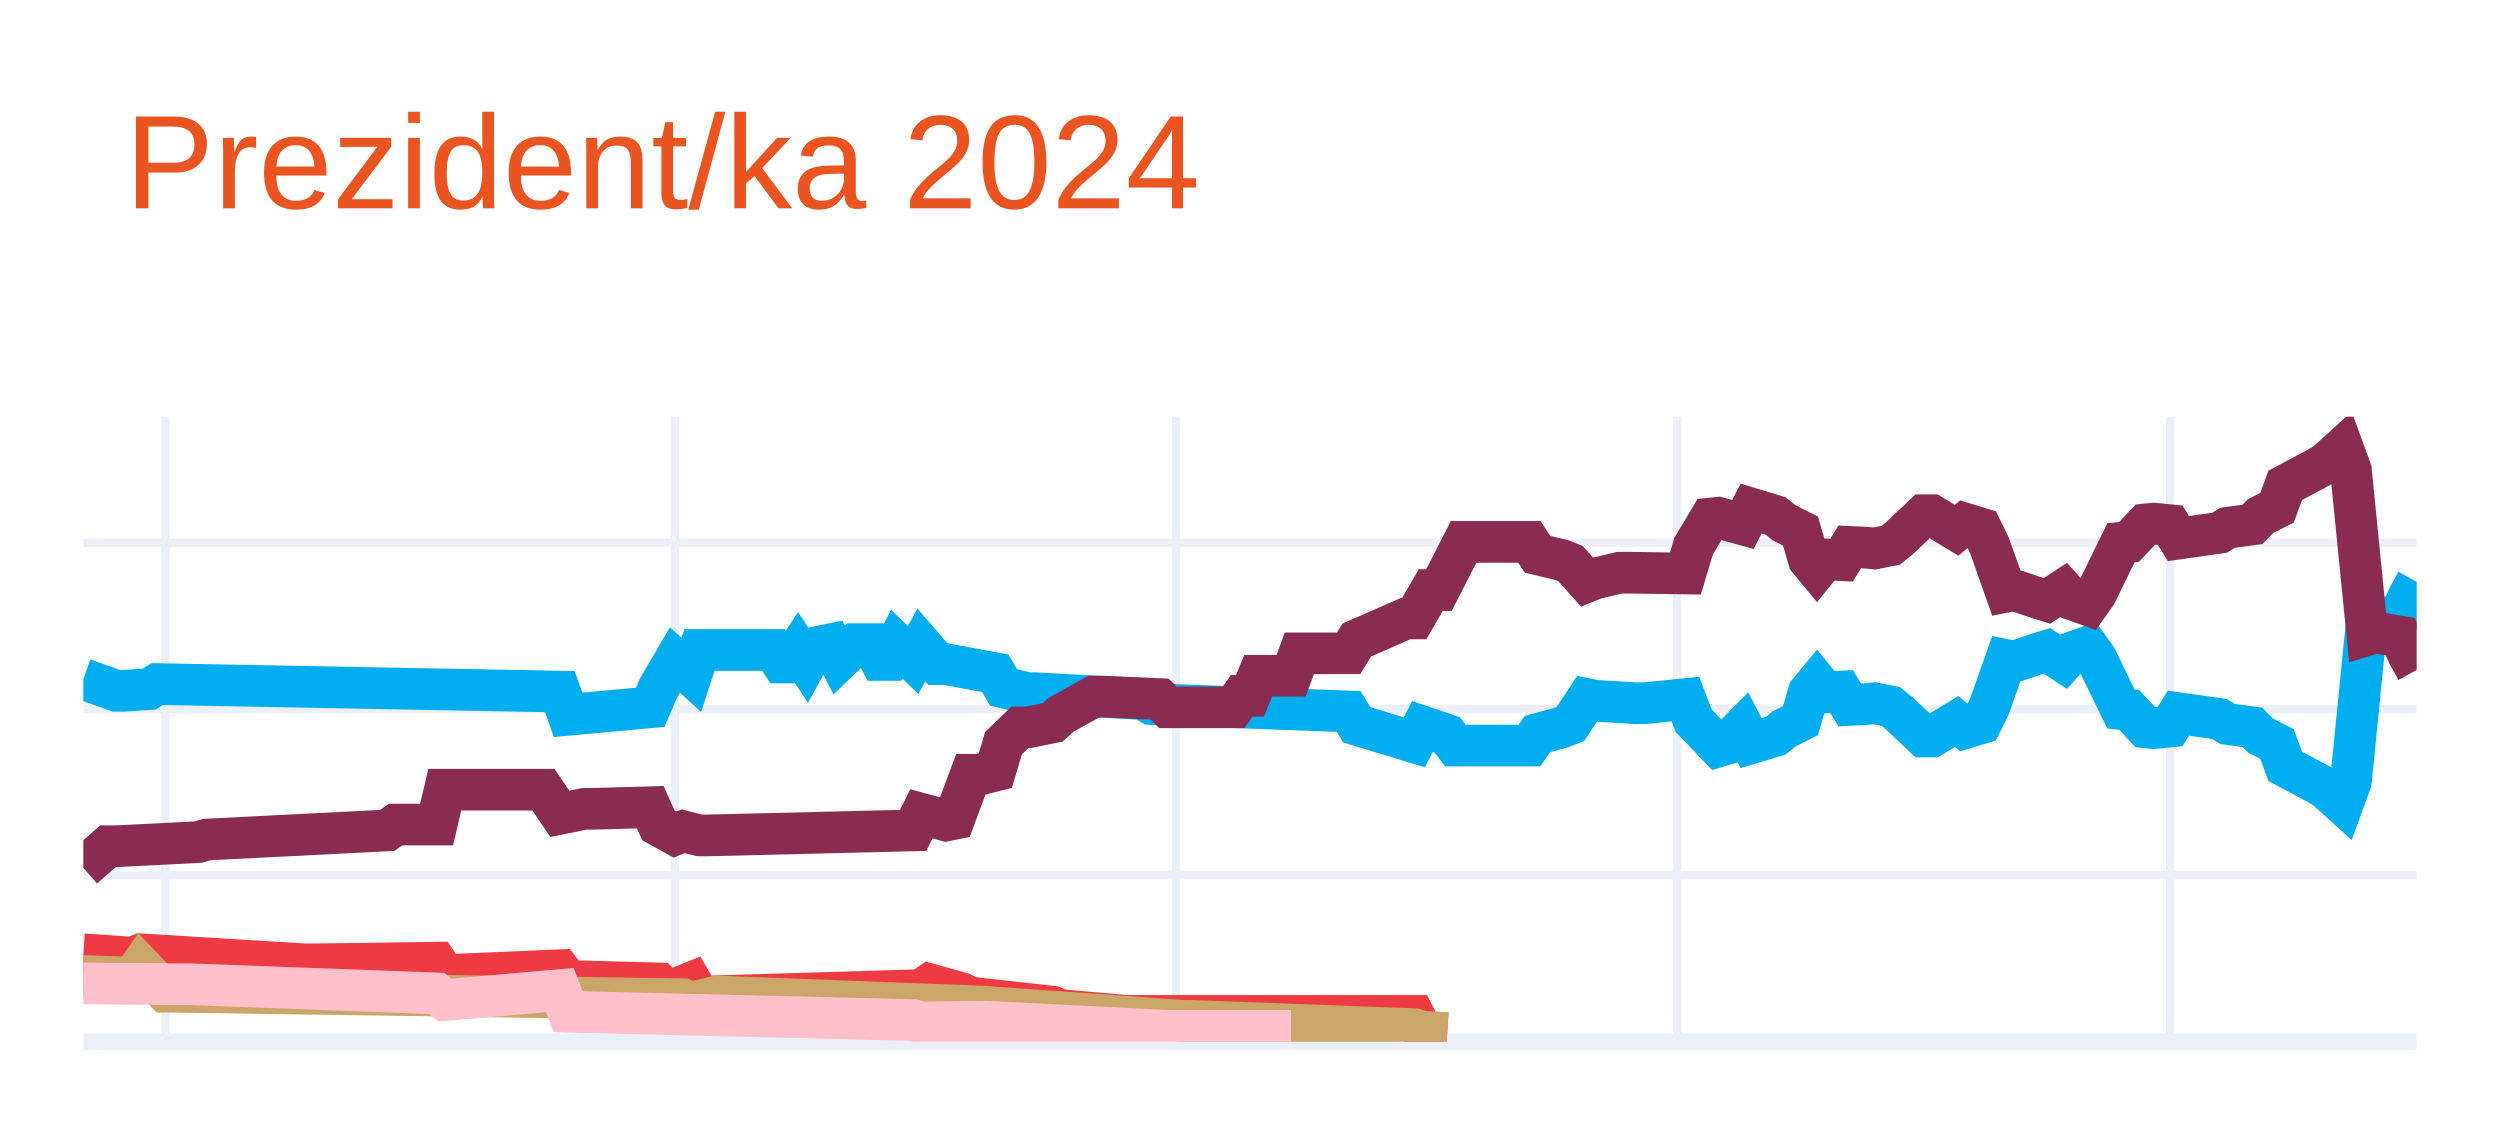
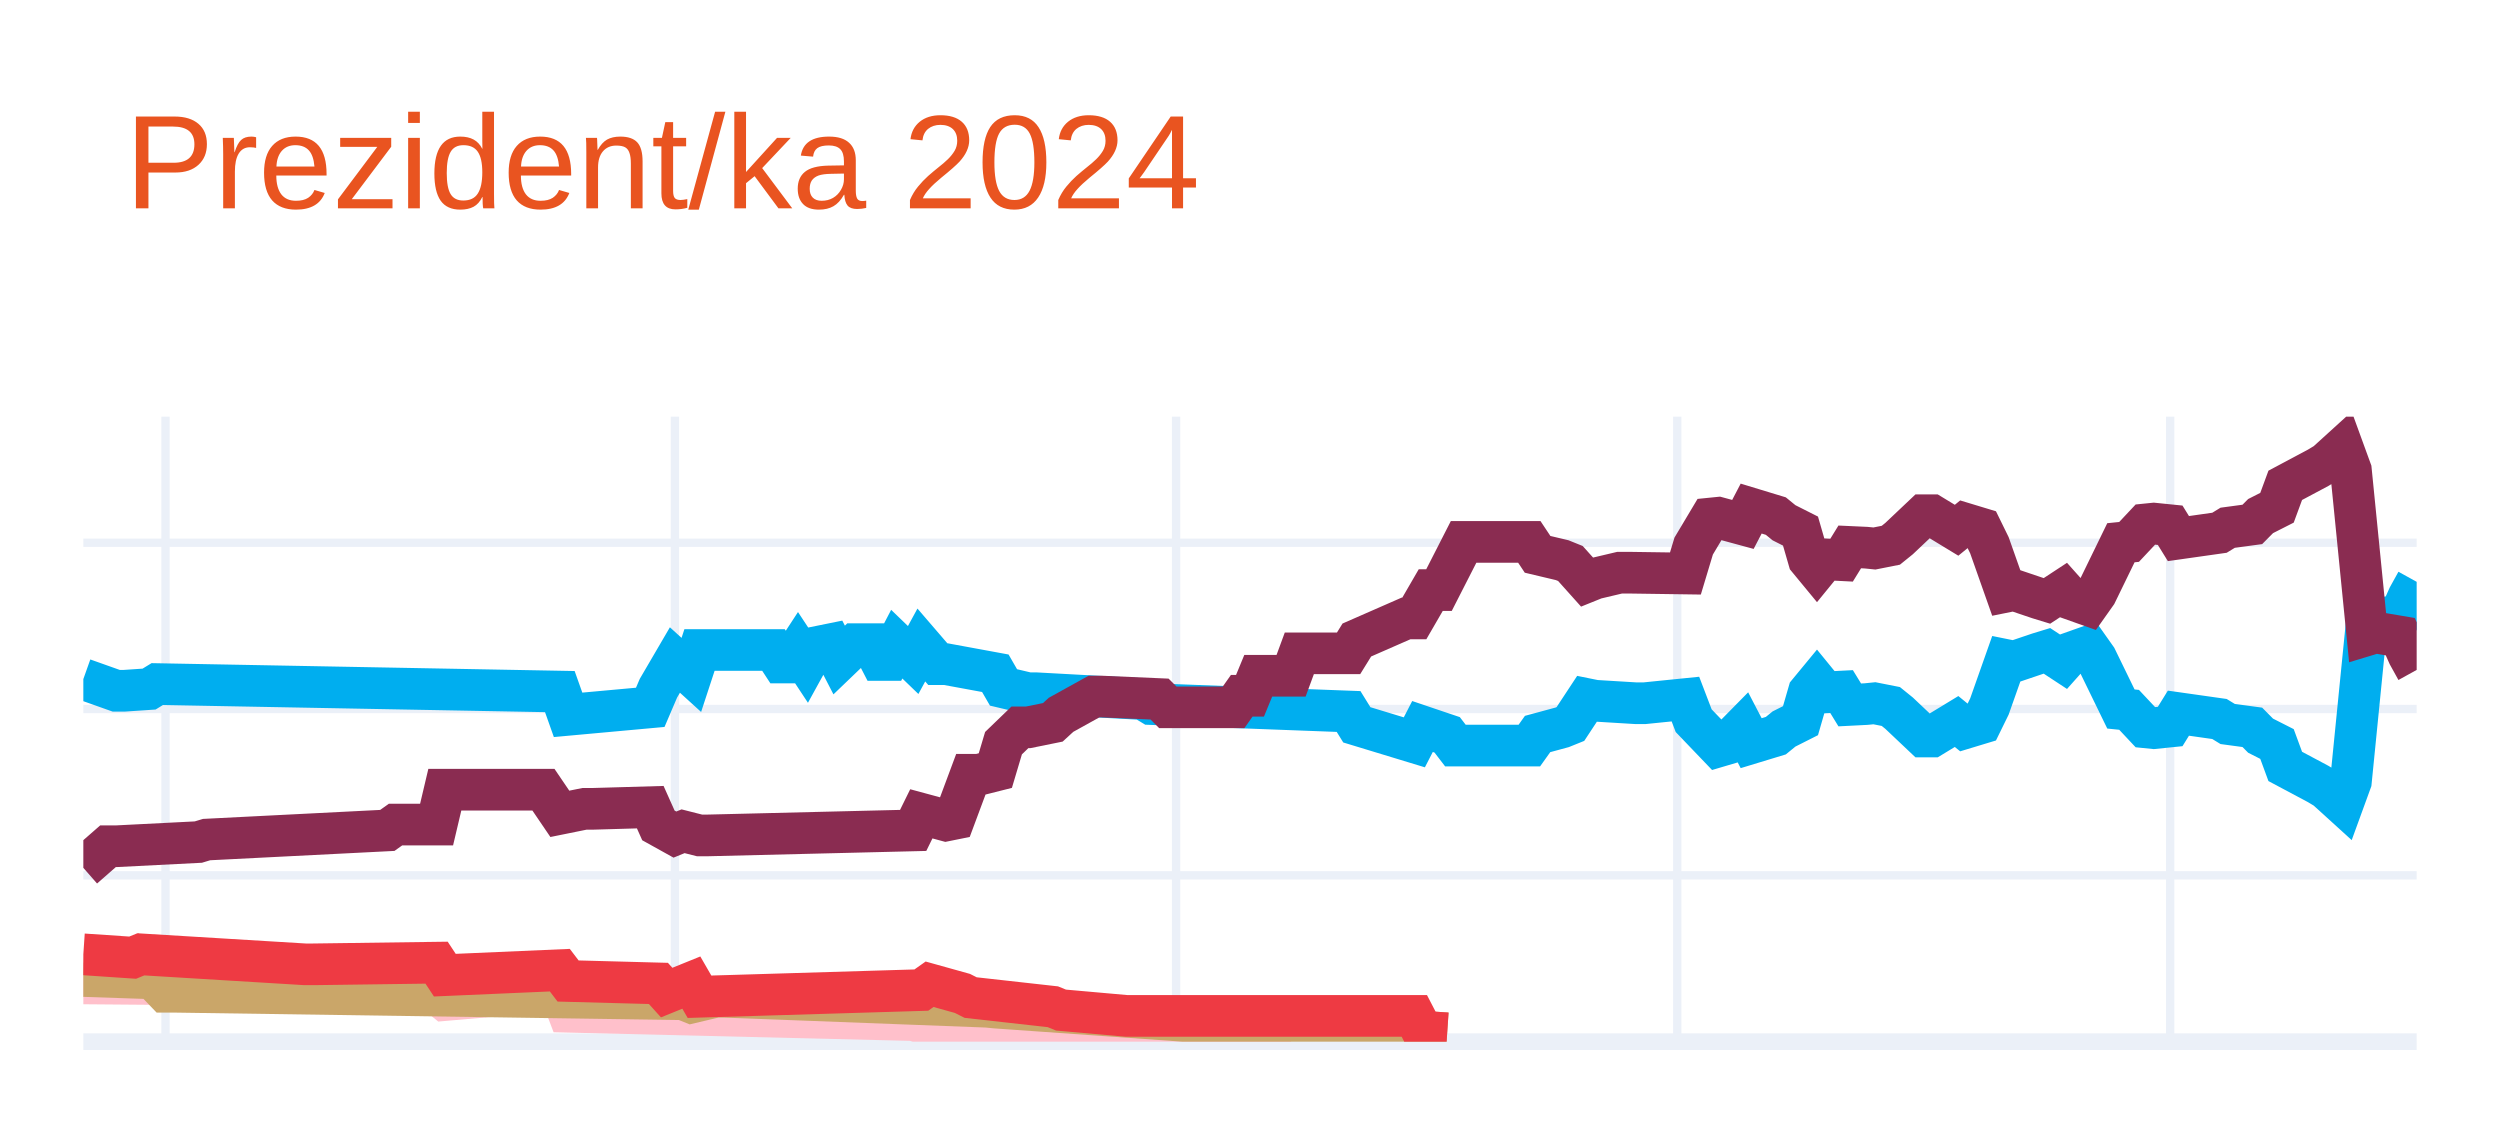
<svg xmlns="http://www.w3.org/2000/svg" class="main-svg" width="300" height="135" style="" viewBox="0 0 300 135">
  <rect x="0" y="0" width="300" height="135" style="fill: rgb(255, 255, 255); fill-opacity: 1;" />
-   <defs id="defs-87084c">
+   <defs id="defs-76979a">
    <g class="clips">
-       <clipPath id="clip87084cxyplot" class="plotclip">
+       <clipPath id="clip76979axyplot" class="plotclip">
        <rect width="280" height="75" />
      </clipPath>
-       <clipPath class="axesclip" id="clip87084cx">
+       <clipPath class="axesclip" id="clip76979ax">
        <rect x="10" y="0" width="280" height="135" />
      </clipPath>
-       <clipPath class="axesclip" id="clip87084cy">
+       <clipPath class="axesclip" id="clip76979ay">
        <rect x="0" y="50" width="300" height="75" />
      </clipPath>
-       <clipPath class="axesclip" id="clip87084cxy">
+       <clipPath class="axesclip" id="clip76979axy">
        <rect x="10" y="50" width="280" height="75" />
      </clipPath>
    </g>
    <g class="gradients" />
    <g class="patterns" />
  </defs>
  <g class="bglayer" />
  <g class="layer-below">
    <g class="imagelayer" />
    <g class="shapelayer" />
  </g>
  <g class="cartesianlayer">
    <g class="subplot xy">
      <g class="layer-subplot">
        <g class="shapelayer" />
        <g class="imagelayer" />
      </g>
      <g class="minor-gridlayer">
        <g class="x" />
        <g class="y" />
      </g>
      <g class="gridlayer">
        <g class="x">
          <path class="xgrid crisp" transform="translate(19.86,0)" d="M0,50v75" style="stroke: rgb(235, 240, 248); stroke-opacity: 1; stroke-width: 1px;" />
          <path class="xgrid crisp" transform="translate(80.99,0)" d="M0,50v75" style="stroke: rgb(235, 240, 248); stroke-opacity: 1; stroke-width: 1px;" />
          <path class="xgrid crisp" transform="translate(141.13,0)" d="M0,50v75" style="stroke: rgb(235, 240, 248); stroke-opacity: 1; stroke-width: 1px;" />
          <path class="xgrid crisp" transform="translate(201.27,0)" d="M0,50v75" style="stroke: rgb(235, 240, 248); stroke-opacity: 1; stroke-width: 1px;" />
          <path class="xgrid crisp" transform="translate(260.42,0)" d="M0,50v75" style="stroke: rgb(235, 240, 248); stroke-opacity: 1; stroke-width: 1px;" />
        </g>
        <g class="y">
          <path class="ygrid crisp" transform="translate(0,105.04)" d="M10,0h280" style="stroke: rgb(235, 240, 248); stroke-opacity: 1; stroke-width: 1px;" />
          <path class="ygrid crisp" transform="translate(0,85.08)" d="M10,0h280" style="stroke: rgb(235, 240, 248); stroke-opacity: 1; stroke-width: 1px;" />
          <path class="ygrid crisp" transform="translate(0,65.13)" d="M10,0h280" style="stroke: rgb(235, 240, 248); stroke-opacity: 1; stroke-width: 1px;" />
        </g>
      </g>
      <g class="zerolinelayer">
        <path class="yzl zl crisp" transform="translate(0,125)" d="M10,0h280" style="stroke: rgb(235, 240, 248); stroke-opacity: 1; stroke-width: 2px;" />
      </g>
      <path class="xlines-below" />
      <path class="ylines-below" />
      <g class="overlines-below" />
      <g class="xaxislayer-below" />
      <g class="yaxislayer-below" />
      <g class="overaxes-below" />
-       <g class="plot" transform="translate(10,50)" clip-path="url(#clip87084cxyplot)">
+       <g class="plot" transform="translate(10,50)" clip-path="url(#clip76979axyplot)">
        <g class="scatterlayer mlayer">
-           <g class="trace scatter tracefd062b" style="stroke-miterlimit: 2; opacity: 1;">
+           <g class="trace scatter traceb8f07f" style="stroke-miterlimit: 2; opacity: 1;">
            <g class="fills" />
            <g class="errorbars" />
            <g class="lines">
              <path class="js-line" d="M0,31.49L3.94,32.89L4.93,32.89L7.89,32.69L8.87,32.09L57.18,32.99L58.17,35.78L68.03,34.88L69.01,32.59L70.99,29.2L71.97,30.09L72.96,30.99L73.94,28L82.82,28L83.8,29.5L84.79,29.5L85.77,28L86.76,29.5L87.75,27.7L89.72,27.3L90.7,29.2L92.68,27.3L93.66,27.3L94.65,27.3L95.63,29.2L96.62,29.2L97.61,27.3L99.58,29.2L100.56,27.4L102.54,29.7L103.52,29.7L109.44,30.79L110.42,32.49L113.38,33.19L114.37,33.19L127.18,33.89L128.17,34.49L151.83,35.38L152.82,36.98L159.72,39.08L160.7,37.18L163.66,38.18L164.65,39.47L173.52,39.47L174.51,38.08L177.46,37.28L178.45,36.88L180.42,33.89L181.41,34.09L186.34,34.39L187.32,34.39L192.25,33.89L193.24,36.48L196.2,39.57L197.18,39.28L199.15,37.28L200.14,39.18L203.1,38.28L204.08,37.48L206.06,36.48L207.04,33.09L208.03,31.89L209.01,33.09L210.99,32.99L211.97,34.59L213.94,34.49L214.93,34.39L216.9,34.78L217.89,35.58L220.85,38.38L221.83,38.38L224.79,36.58L225.77,37.38L227.75,36.78L228.73,34.78L230.7,29.2L231.69,29.4L234.65,28.4L235.63,28.1L237.61,29.4L238.59,28.3L240.56,27.6L241.55,29L244.51,35.08L245.49,35.18L247.46,37.28L248.45,37.38L250.42,37.18L251.41,35.58L256.34,36.28L257.32,36.88L260.28,37.28L261.27,38.28L263.24,39.28L264.23,41.97L268.17,44.07L269.15,44.66L271.13,46.46L272.11,43.77L274.08,24.01L275.07,24.31L278.03,23.81L279.01,21.61L280,19.82" style="vector-effect: none; fill: none; stroke: rgb(0, 174, 239); stroke-opacity: 1; stroke-width: 5px; opacity: 1;" />
            </g>
            <g class="points" />
            <g class="text" />
          </g>
-           <g class="trace scatter trace9f386f" style="stroke-miterlimit: 2; opacity: 1;">
+           <g class="trace scatter traceada96d" style="stroke-miterlimit: 2; opacity: 1;">
            <g class="fills" />
            <g class="errorbars" />
            <g class="lines">
              <path class="js-line" d="M0,54.14L2.96,51.55L3.94,51.55L13.8,51.05L14.79,50.75L36.48,49.65L37.46,48.95L42.39,48.95L43.38,44.76L55.21,44.76L57.18,47.66L60.14,47.06L61.13,47.06L68.03,46.86L69.01,49.05L70.99,50.15L71.97,49.75L73.94,50.25L74.93,50.25L99.58,49.65L100.56,47.66L103.52,48.46L104.51,48.26L106.48,42.97L107.46,42.97L109.44,42.47L110.42,39.18L112.39,37.28L113.38,37.28L116.34,36.68L117.32,35.78L121.27,33.59L122.25,33.59L129.15,33.89L130.14,34.88L138.03,34.88L139.01,33.49L140,33.49L140.99,31.09L144.93,31.09L145.92,28.4L151.83,28.4L152.82,26.8L158.73,24.21L159.72,24.21L161.69,20.81L162.68,20.81L165.63,15.03L166.62,15.03L173.52,15.03L174.51,16.52L177.46,17.22L178.45,17.62L180.42,19.82L181.41,19.42L184.37,18.72L185.35,18.72L192.25,18.82L193.24,15.53L195.21,12.23L196.2,12.13L199.15,12.93L200.14,11.03L203.1,11.93L204.08,12.73L206.06,13.73L207.04,17.12L208.03,18.32L209.01,17.12L210.99,17.22L211.97,15.63L213.94,15.72L214.93,15.82L216.9,15.43L217.89,14.63L220.85,11.83L221.83,11.83L224.79,13.63L225.77,12.83L227.75,13.43L228.73,15.43L230.7,21.01L231.69,20.81L234.65,21.81L235.63,22.11L237.61,20.81L238.59,21.91L240.56,22.61L241.55,21.21L244.51,15.13L245.49,15.03L247.46,12.93L248.45,12.83L250.42,13.03L251.41,14.63L256.34,13.93L257.32,13.33L260.28,12.93L261.27,11.93L263.24,10.93L264.23,8.24L268.17,6.14L269.15,5.55L271.13,3.75L272.11,6.44L274.08,26.2L275.07,25.9L278.03,26.4L279.01,28.6L280,30.39" style="vector-effect: none; fill: none; stroke: rgb(138, 44, 81); stroke-opacity: 1; stroke-width: 5px; opacity: 1;" />
            </g>
            <g class="points" />
            <g class="text" />
          </g>
-           <g class="trace scatter trace6e9c34" style="stroke-miterlimit: 2; opacity: 1;">
+           <g class="trace scatter trace5d2a3b" style="stroke-miterlimit: 2; opacity: 1;">
            <g class="fills" />
            <g class="errorbars" />
            <g class="lines">
-               <path class="js-line" d="M0,64.52L5.92,64.92L6.9,64.52L26.62,65.72L27.61,65.72L42.39,65.52L43.38,67.02L57.18,66.42L58.17,67.72L69.01,68.01L70,69.11L72.96,67.91L73.94,69.61L100.56,68.81L101.55,68.11L105.49,69.21L106.48,69.71L116.34,70.81L117.32,71.21L125.21,71.91L126.2,71.91L159.72,71.91L160.7,73.8L163.66,74" style="vector-effect: none; fill: none; stroke: rgb(238, 58, 67); stroke-opacity: 1; stroke-width: 5px; opacity: 1;" />
+               <path class="js-line" d="M0,68.01L11.83,68.11L12.82,68.11L42.39,69.21L43.38,70.01L57.18,68.81L58.17,71.41L99.58,72.41L100.56,72.7L107.46,72.61L108.45,72.61L130.14,73.7L132.11,73.7L144.93,73.7" style="vector-effect: none; fill: none; stroke: rgb(255, 192, 203); stroke-opacity: 1; stroke-width: 5px; opacity: 1;" />
            </g>
            <g class="points" />
            <g class="text" />
          </g>
-           <g class="trace scatter traceb37d3e" style="stroke-miterlimit: 2; opacity: 1;">
+           <g class="trace scatter tracebd458c" style="stroke-miterlimit: 2; opacity: 1;">
            <g class="fills" />
            <g class="errorbars" />
            <g class="lines">
              <path class="js-line" d="M0,67.12L5.92,67.32L6.9,65.92L9.86,69.01L10.85,69.01L71.97,69.91L72.96,70.31L75.92,69.61L76.9,69.61L108.45,70.81L109.44,70.91L132.11,72.51L133.1,72.51L159.72,73.5L160.7,73.8L163.66,74" style="vector-effect: none; fill: none; stroke: rgb(202, 166, 105); stroke-opacity: 1; stroke-width: 5px; opacity: 1;" />
            </g>
            <g class="points" />
            <g class="text" />
          </g>
-           <g class="trace scatter trace79e776" style="stroke-miterlimit: 2; opacity: 1;">
+           <g class="trace scatter trace62faa8" style="stroke-miterlimit: 2; opacity: 1;">
            <g class="fills" />
            <g class="errorbars" />
            <g class="lines">
-               <path class="js-line" d="M0,68.01L11.83,68.11L12.82,68.11L42.39,69.21L43.38,70.01L57.18,68.81L58.17,71.41L99.58,72.41L100.56,72.7L107.46,72.61L108.45,72.61L130.14,73.7L132.11,73.7L144.93,73.7" style="vector-effect: none; fill: none; stroke: rgb(255, 192, 203); stroke-opacity: 1; stroke-width: 5px; opacity: 1;" />
+               <path class="js-line" d="M0,64.52L5.92,64.92L6.9,64.52L26.62,65.72L27.61,65.72L42.39,65.52L43.38,67.02L57.18,66.42L58.17,67.72L69.01,68.01L70,69.11L72.96,67.91L73.94,69.61L100.56,68.81L101.55,68.11L105.49,69.21L106.48,69.71L116.34,70.81L117.32,71.21L125.21,71.91L126.2,71.91L159.72,71.91L160.7,73.8L163.66,74" style="vector-effect: none; fill: none; stroke: rgb(238, 58, 67); stroke-opacity: 1; stroke-width: 5px; opacity: 1;" />
            </g>
            <g class="points" />
            <g class="text" />
          </g>
        </g>
      </g>
      <g class="overplot" />
      <path class="xlines-above crisp" d="M0,0" style="fill: none;" />
      <path class="ylines-above crisp" d="M0,0" style="fill: none;" />
      <g class="overlines-above" />
      <g class="xaxislayer-above" />
      <g class="yaxislayer-above" />
      <g class="overaxes-above" />
    </g>
  </g>
  <g class="polarlayer" />
  <g class="smithlayer" />
  <g class="ternarylayer" />
  <g class="geolayer" />
  <g class="funnelarealayer" />
  <g class="pielayer" />
  <g class="iciclelayer" />
  <g class="treemaplayer" />
  <g class="sunburstlayer" />
  <g class="glimages" />
-   <defs id="topdefs-87084c">
+   <defs id="topdefs-76979a">
    <g class="clips" />
  </defs>
  <g class="layer-above">
    <g class="imagelayer" />
    <g class="shapelayer" />
  </g>
  <g class="infolayer">
    <g class="g-gtitle">
      <text class="gtitle" x="15" y="25" text-anchor="start" dy="0em" style="font-family: Ubuntu, verdana, arial, sans-serif; font-size: 16px; fill: rgb(233, 84, 32); opacity: 1; font-weight: normal; white-space: pre;">Prezident/ka 2024</text>
    </g>
    <g class="g-xtitle" />
    <g class="g-ytitle" />
  </g>
</svg>
